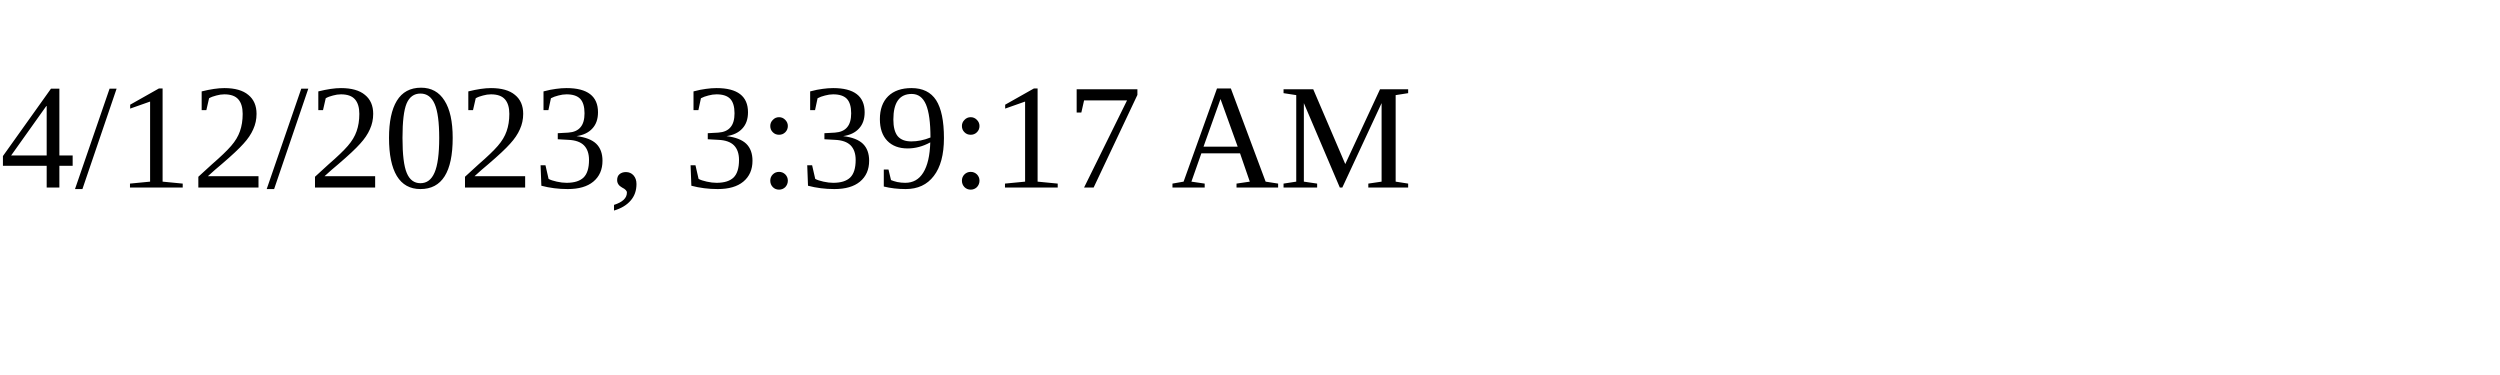
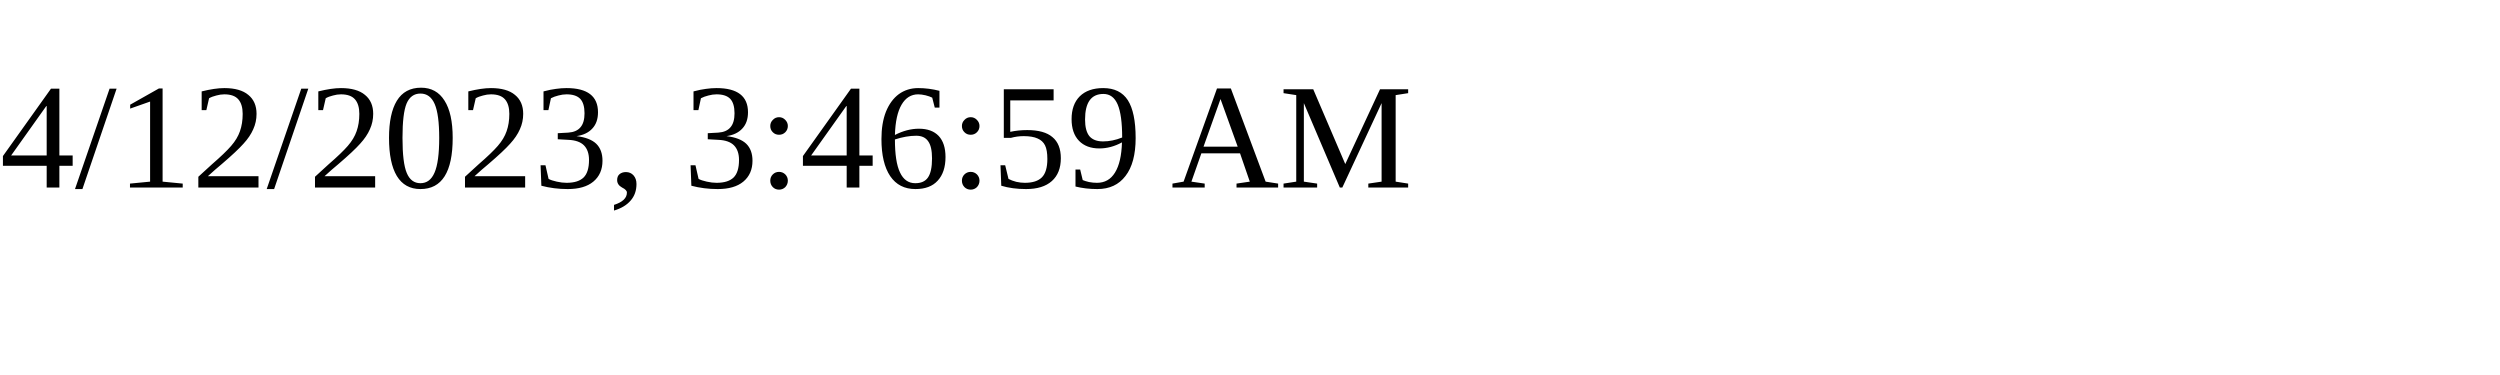
<svg xmlns="http://www.w3.org/2000/svg" height="30" width="200">
-   <text x="0" y="15">4/12/2023, 3:39:17 AM</text>
+   <text x="0" y="15">4/12/2023, 3:46:59 AM</text>
</svg>
